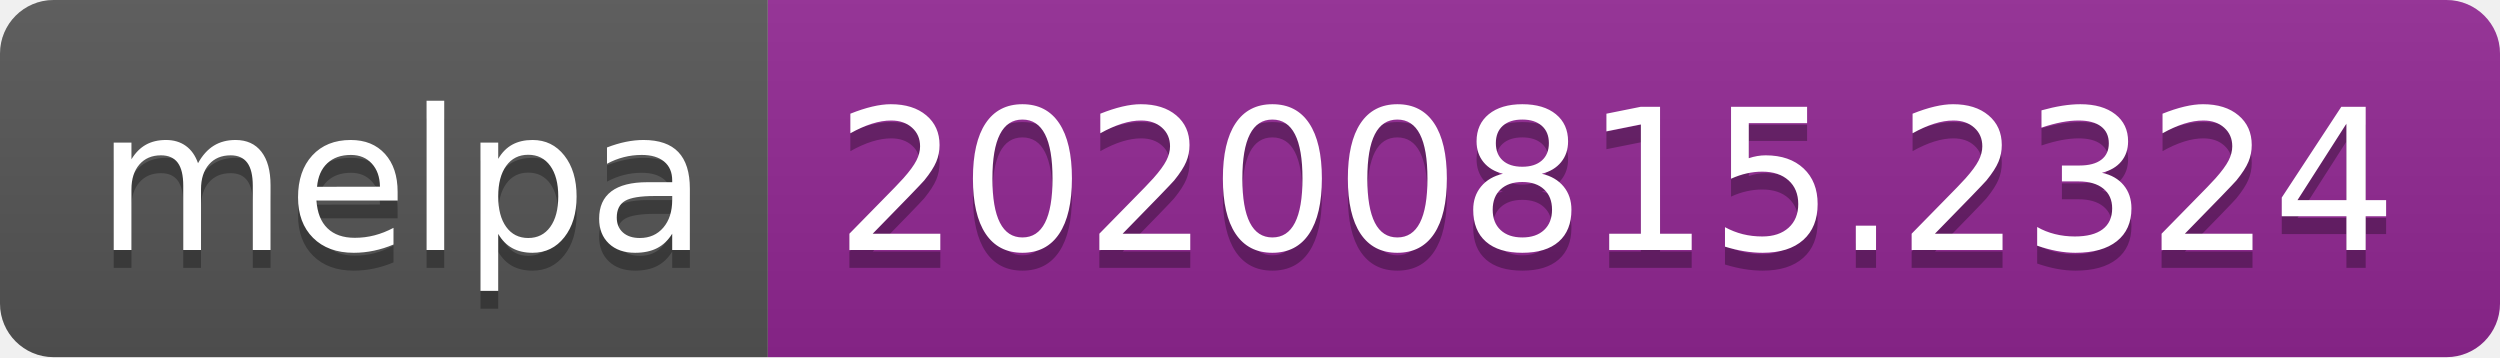
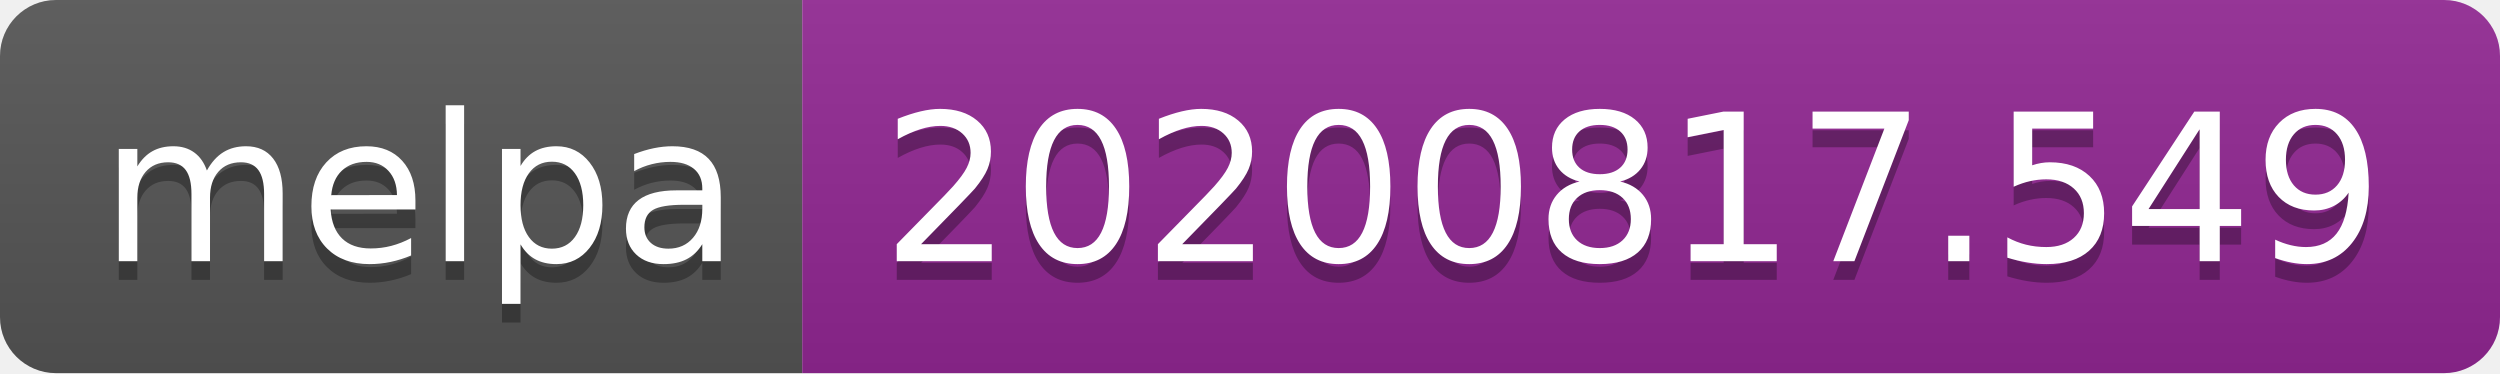
- <svg xmlns="http://www.w3.org/2000/svg" width="140" height="20" role="img" aria-label="melpa: 20200815.2324">
+ <svg xmlns="http://www.w3.org/2000/svg" width="134" height="20" role="img" aria-label="melpa: 20200817.549">
  <linearGradient id="s" x2="0" y2="100%">
    <stop offset="0" stop-color="#bbb" stop-opacity=".1" />
    <stop offset="1" stop-opacity=".1" />
  </linearGradient>
  <clipPath id="r">
-     <rect width="140" height="20" rx="3" fill="#fff" />
+     <rect width="134" height="20" rx="3" fill="#fff" />
  </clipPath>
  <g clip-path="url(#r)">
    <rect width="43" height="20" fill="#555" />
-     <rect x="43" width="97" height="20" fill="#922793" />
-     <rect width="140" height="20" fill="url(#s)" />
+     <rect x="43" width="91" height="20" fill="#922793" />
+     <rect width="134" height="20" fill="url(#s)" />
  </g>
  <g fill="#fff" text-anchor="middle" font-family="Verdana,Geneva,DejaVu Sans,sans-serif" text-rendering="geometricPrecision" font-size="110">
    <text aria-hidden="true" x="225" y="150" fill="#010101" fill-opacity=".3" transform="scale(.1)" textLength="330">melpa</text>
    <text x="225" y="140" transform="scale(.1)" fill="#fff" textLength="330">melpa</text>
-     <text aria-hidden="true" x="905" y="150" fill="#010101" fill-opacity=".3" transform="scale(.1)" textLength="870">20200815.2324</text>
-     <text x="905" y="140" transform="scale(.1)" fill="#fff" textLength="870">20200815.2324</text>
+     <text aria-hidden="true" x="875" y="150" fill="#010101" fill-opacity=".3" transform="scale(.1)" textLength="810">20200817.549</text>
+     <text x="875" y="140" transform="scale(.1)" fill="#fff" textLength="810">20200817.549</text>
  </g>
</svg>
